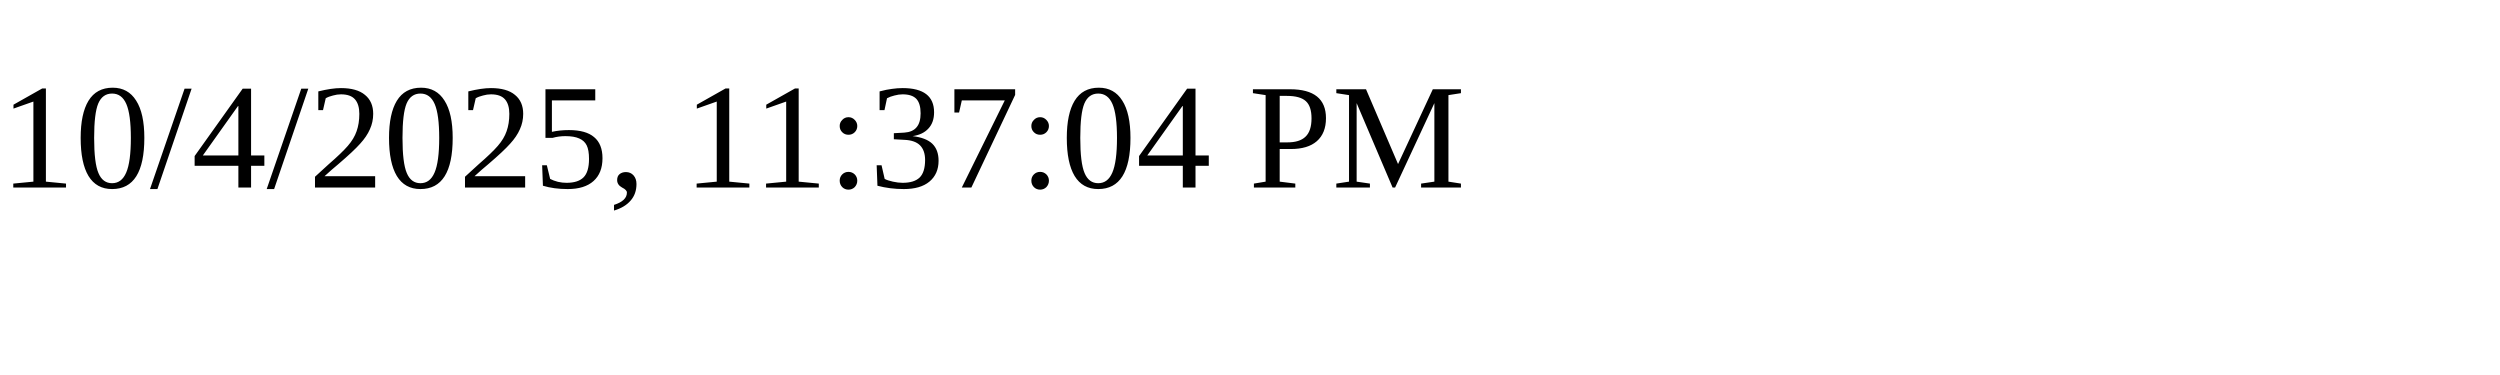
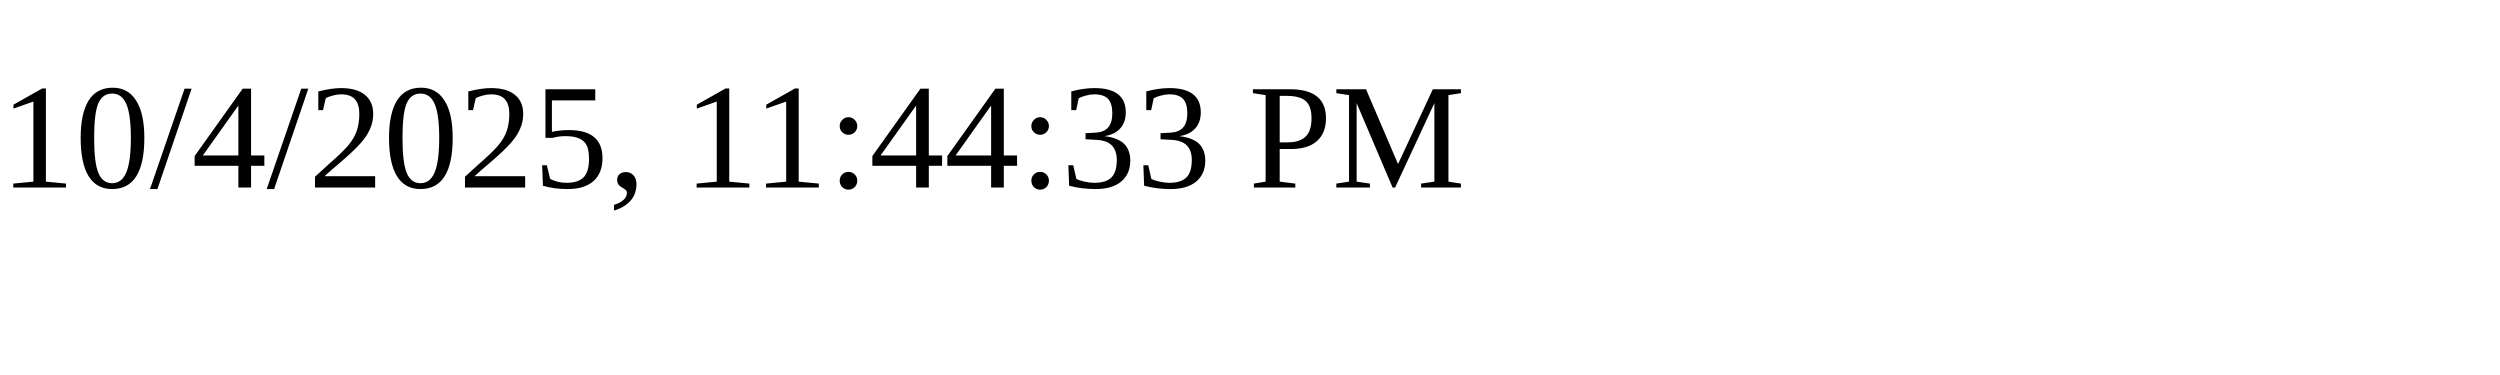
<svg xmlns="http://www.w3.org/2000/svg" height="30" width="200">
-   <text x="0" y="15">10/4/2025, 11:37:04 PM</text>
+   <text x="0" y="15">10/4/2025, 11:44:33 PM</text>
</svg>
